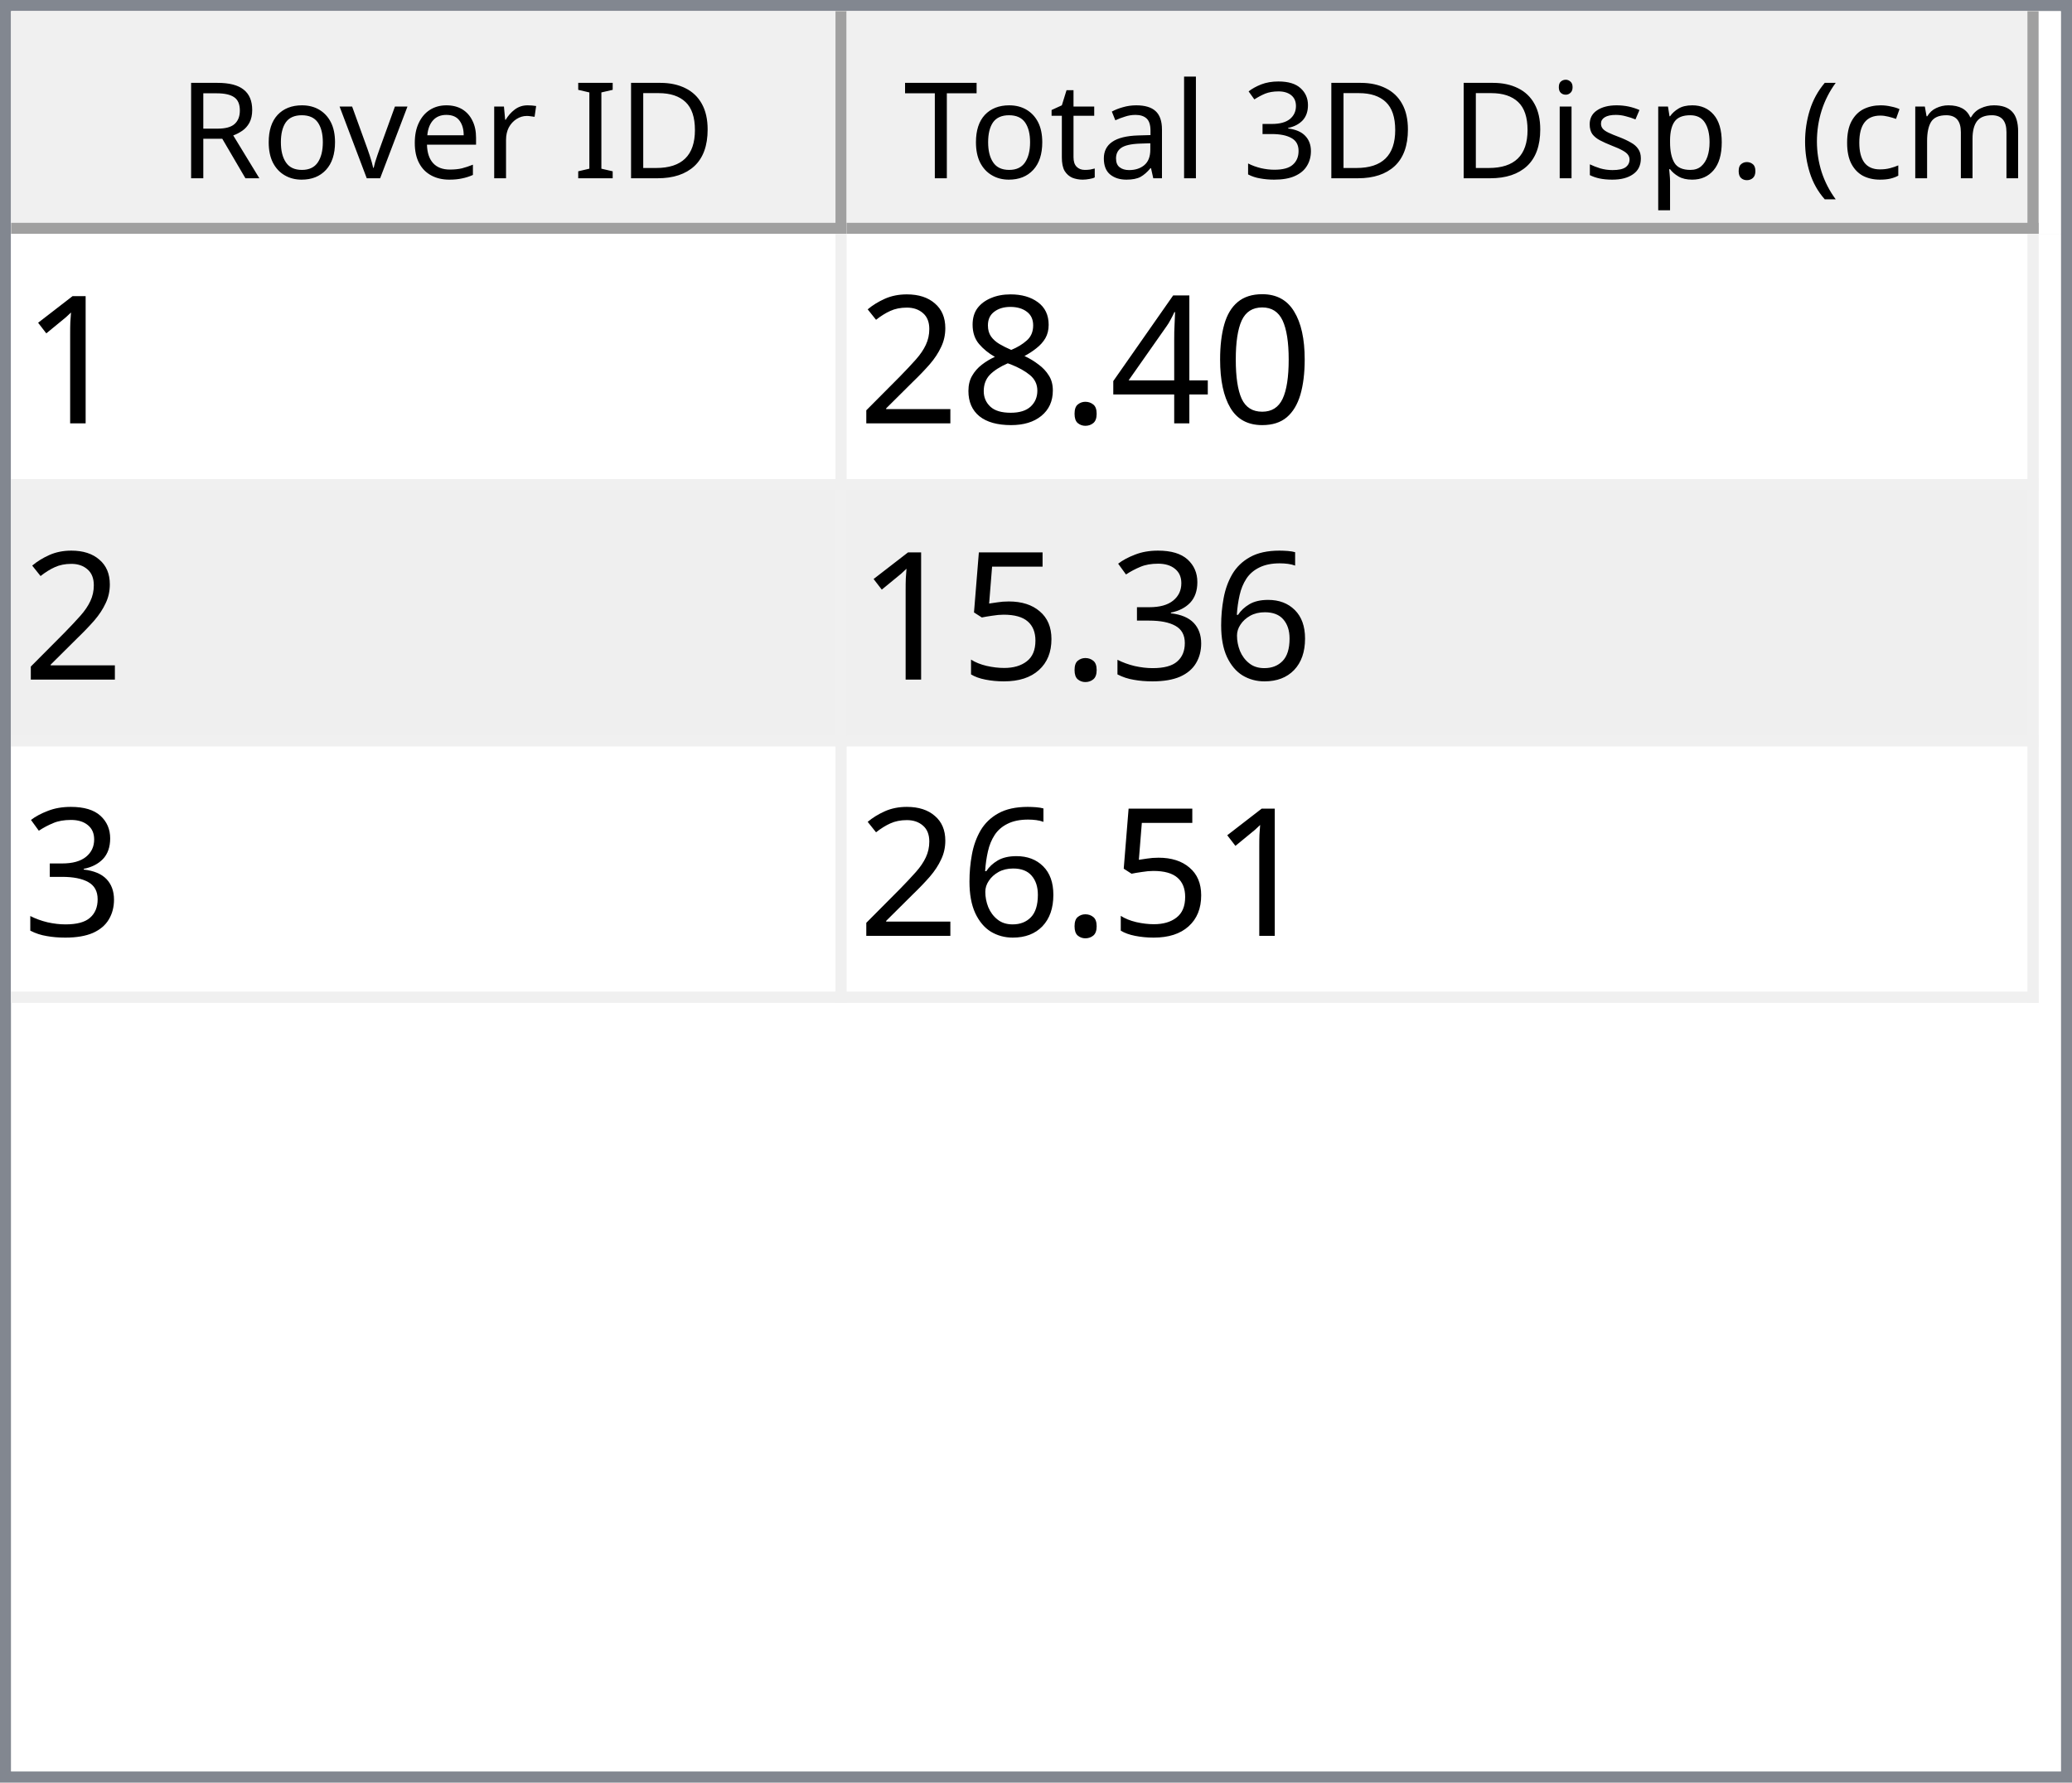
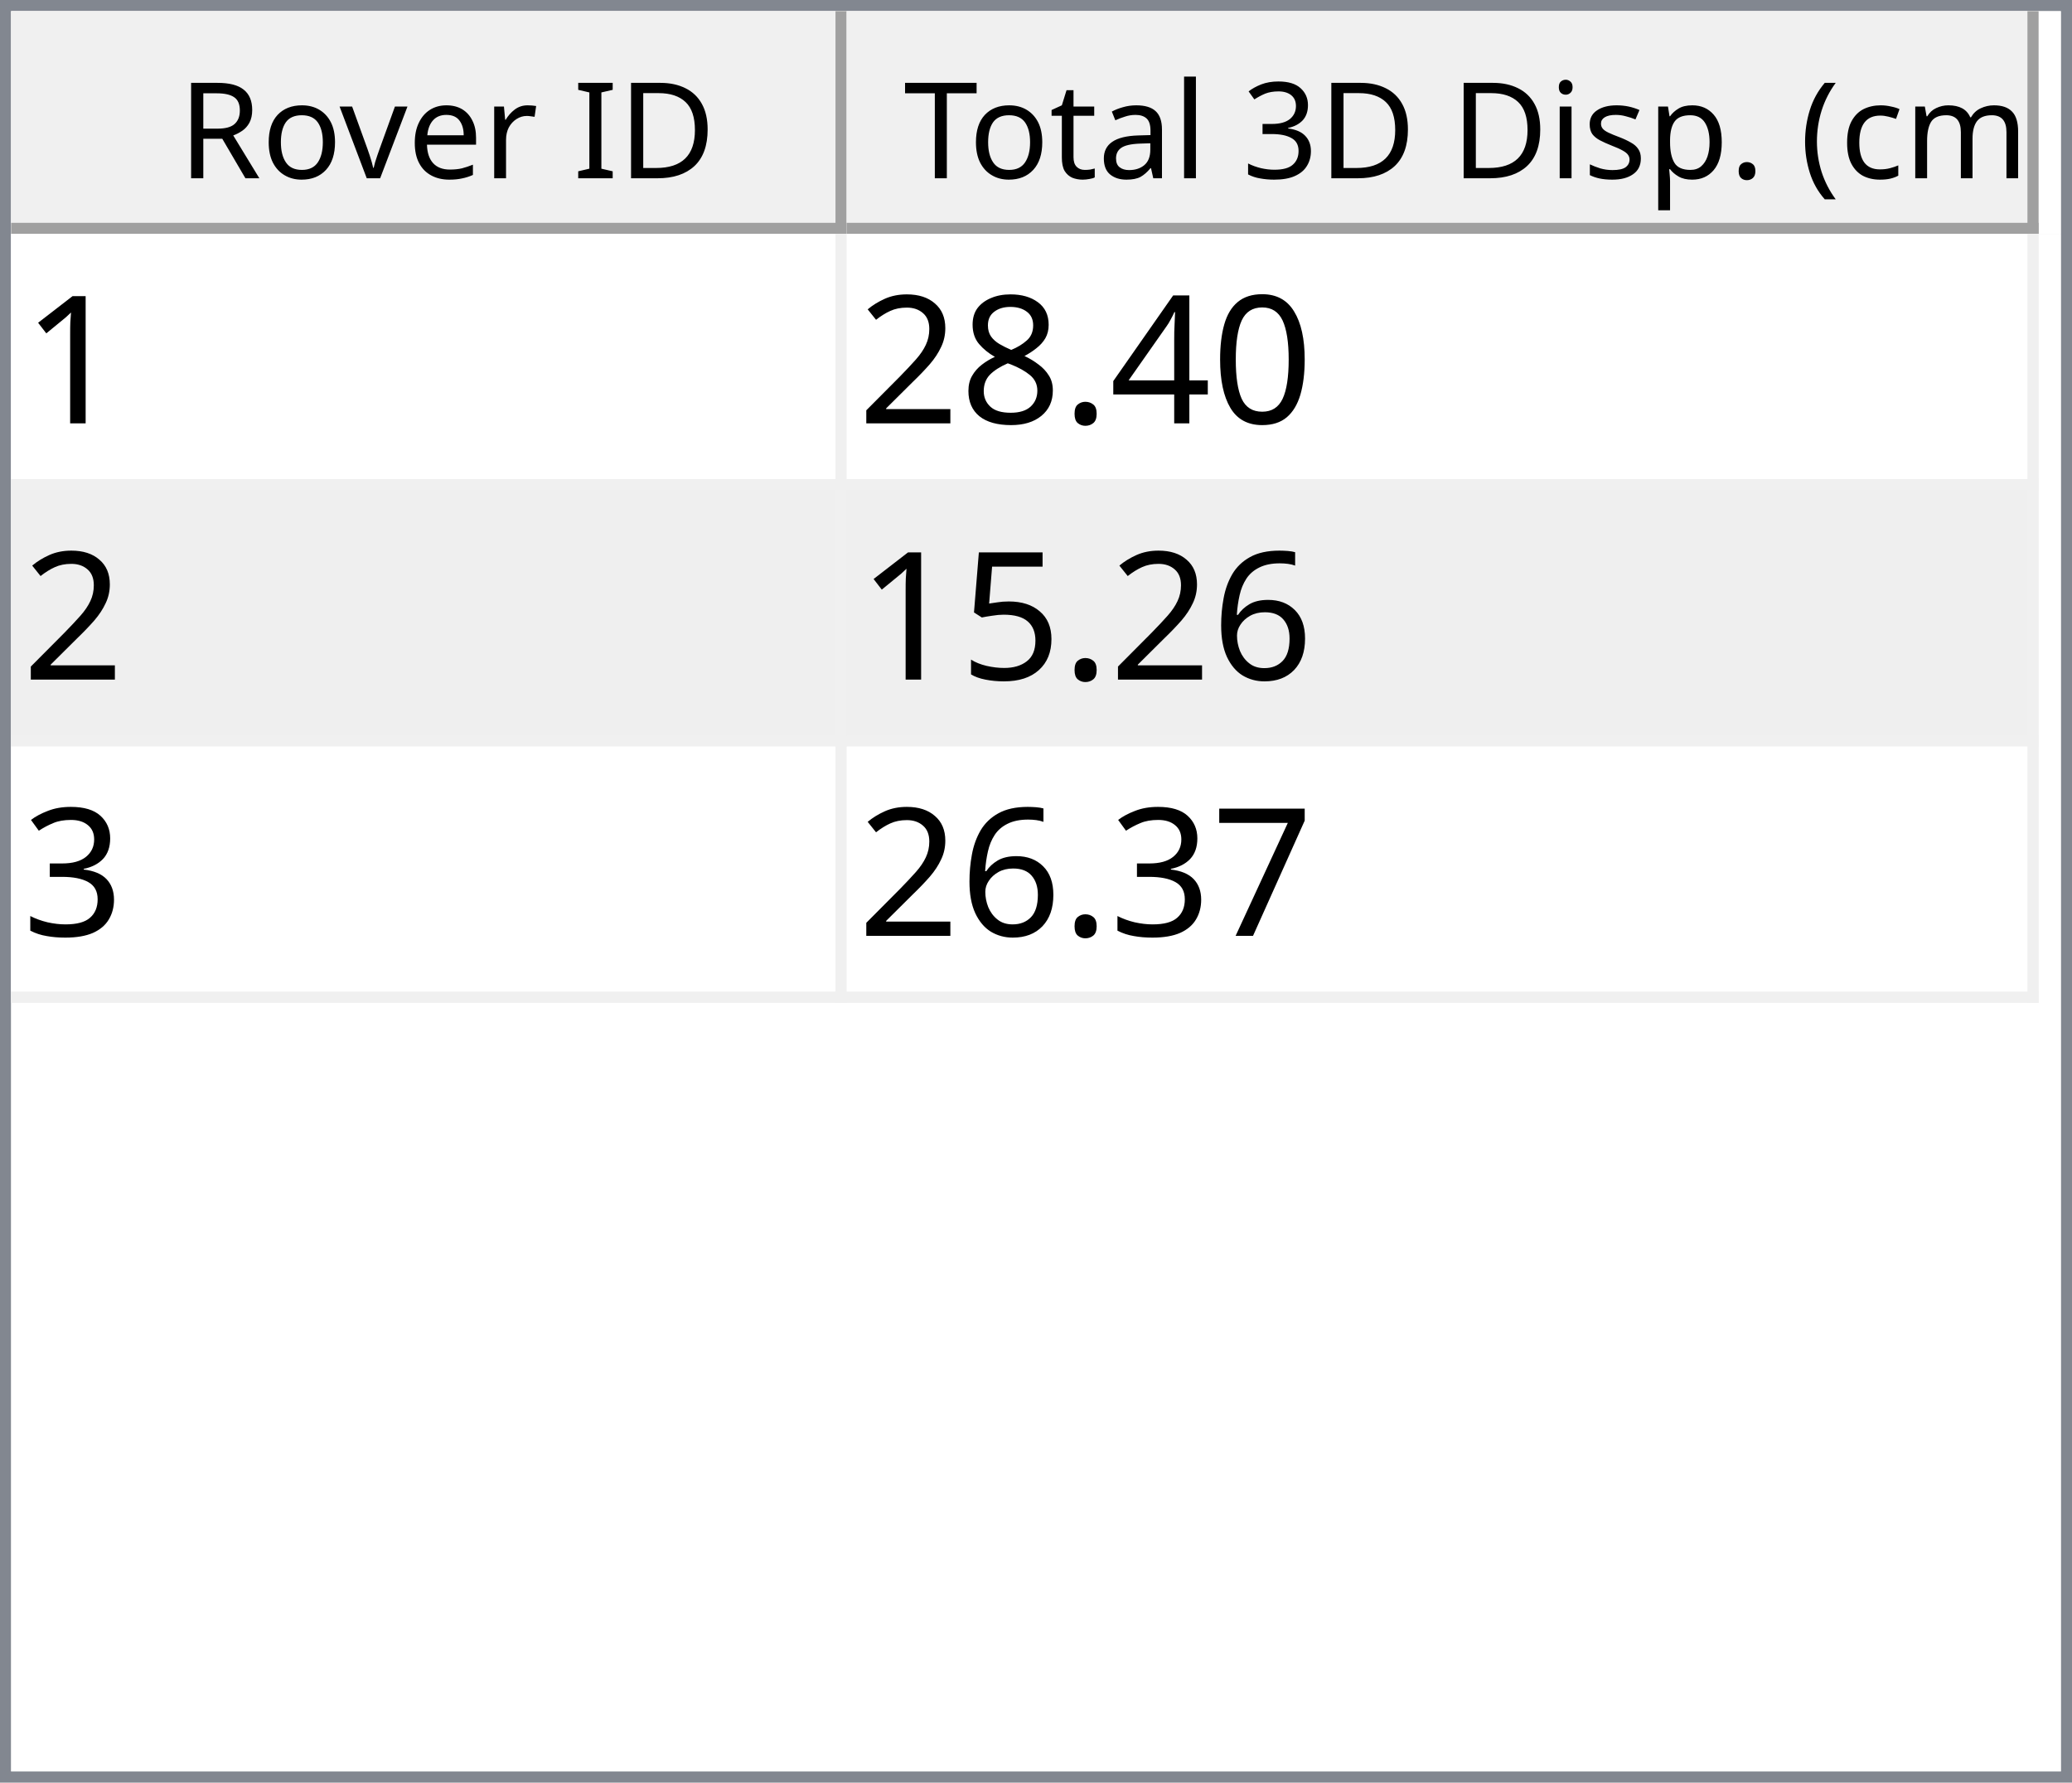
<svg xmlns="http://www.w3.org/2000/svg" style="fill-opacity:1; color-rendering:auto; color-interpolation:auto; text-rendering:auto; stroke:black; stroke-linecap:square; stroke-miterlimit:10; shape-rendering:auto; stroke-opacity:1; fill:black; stroke-dasharray:none; font-weight:normal; stroke-width:1; font-family:'Dialog'; font-style:normal; stroke-linejoin:miter; font-size:12px; stroke-dashoffset:0; image-rendering:auto;" width="186" height="160">
  <defs id="genericDefs" />
  <g>
    <defs id="defs1">
      <clipPath clipPathUnits="userSpaceOnUse" id="clipPath1">
        <path d="M0 0 L186 0 L186 160 L0 160 L0 0 Z" />
      </clipPath>
      <clipPath clipPathUnits="userSpaceOnUse" id="clipPath2">
        <path d="M0 0 L0 160 L186 160 L186 0 Z" />
      </clipPath>
      <clipPath clipPathUnits="userSpaceOnUse" id="clipPath3">
        <path d="M0 0 L0 20 L184 20 L184 0 Z" />
      </clipPath>
      <clipPath clipPathUnits="userSpaceOnUse" id="clipPath4">
        <path d="M0 0 L0 20 L75 20 L75 0 Z" />
      </clipPath>
      <clipPath clipPathUnits="userSpaceOnUse" id="clipPath5">
        <path d="M1 1 L1 19 L74 19 L74 1 Z" />
      </clipPath>
      <clipPath clipPathUnits="userSpaceOnUse" id="clipPath6">
        <path d="M0 0 L0 18 L73 18 L73 0 Z" />
      </clipPath>
      <clipPath clipPathUnits="userSpaceOnUse" id="clipPath7">
        <path d="M-0.5 -0.5 L-0.5 19.5 L74.5 19.5 L74.5 -0.5 Z" />
      </clipPath>
      <clipPath clipPathUnits="userSpaceOnUse" id="clipPath8">
        <path d="M0 0 L0 20 L107 20 L107 0 Z" />
      </clipPath>
      <clipPath clipPathUnits="userSpaceOnUse" id="clipPath9">
        <path d="M1 1 L1 19 L106 19 L106 1 Z" />
      </clipPath>
      <clipPath clipPathUnits="userSpaceOnUse" id="clipPath10">
        <path d="M0 0 L0 18 L105 18 L105 0 Z" />
      </clipPath>
      <clipPath clipPathUnits="userSpaceOnUse" id="clipPath11">
        <path d="M-0.5 -0.5 L-0.5 19.5 L106.5 19.5 L106.5 -0.5 Z" />
      </clipPath>
      <clipPath clipPathUnits="userSpaceOnUse" id="clipPath12">
        <path d="M0 0 L0 138 L184 138 L184 0 Z" />
      </clipPath>
      <clipPath clipPathUnits="userSpaceOnUse" id="clipPath13">
        <path d="M0 0 L0 69 L182 69 L182 0 Z" />
      </clipPath>
      <clipPath clipPathUnits="userSpaceOnUse" id="clipPath14">
        <path d="M-0.5 -0.5 L-0.5 68.5 L181.5 68.5 L181.5 -0.5 Z" />
      </clipPath>
      <clipPath clipPathUnits="userSpaceOnUse" id="clipPath15">
        <path d="M0 0 L0 22 L74 22 L74 0 Z" />
      </clipPath>
      <clipPath clipPathUnits="userSpaceOnUse" id="clipPath16">
        <path d="M0 0 L0 22 L106 22 L106 0 Z" />
      </clipPath>
      <font horiz-adv-x="64.551" id="font1">
        <font-face ascent="107.91" descent="25.098" units-per-em="100" style="font-style:normal; font-family:Segoe UI; font-weight:normal;" />
        <missing-glyph horiz-adv-x="64.551" d="M8.109 0 L8.109 68.266 L56.453 68.266 L56.453 0 L8.109 0 ZM15.328 7.234 L49.219 7.234 L49.219 61.031 L15.328 61.031 L15.328 7.234 Z" />
        <glyph unicode="D" horiz-adv-x="70.117" d="M9.188 0 L9.188 70.016 L28.516 70.016 Q65.531 70.016 65.531 35.891 Q65.531 19.672 55.25 9.836 Q44.969 0 27.734 0 L9.188 0 ZM17.391 62.594 L17.391 7.422 L27.828 7.422 Q41.609 7.422 49.273 14.797 Q56.938 22.172 56.938 35.688 Q56.938 62.594 28.328 62.594 L17.391 62.594 Z" />
        <glyph unicode="I" horiz-adv-x="26.611" d="M17.391 0 L9.188 0 L9.188 70.016 L17.391 70.016 L17.391 0 Z" />
        <glyph unicode=" " horiz-adv-x="27.393" d="" />
        <glyph unicode="r" horiz-adv-x="34.766" d="M34.188 41.891 Q32.078 43.5 28.125 43.5 Q23 43.5 19.555 38.672 Q16.109 33.844 16.109 25.484 L16.109 0 L8.109 0 L8.109 50 L16.109 50 L16.109 39.703 L16.312 39.703 Q18.016 44.969 21.531 47.922 Q25.047 50.875 29.391 50.875 Q32.516 50.875 34.188 50.203 L34.188 41.891 Z" />
        <glyph unicode="e" horiz-adv-x="52.295" d="M48.297 23 L12.984 23 Q13.188 14.656 17.484 10.109 Q21.781 5.562 29.297 5.562 Q37.75 5.562 44.828 11.141 L44.828 3.609 Q38.234 -1.172 27.391 -1.172 Q16.797 -1.172 10.742 5.641 Q4.688 12.453 4.688 24.812 Q4.688 36.469 11.305 43.82 Q17.922 51.172 27.734 51.172 Q37.547 51.172 42.922 44.828 Q48.297 38.484 48.297 27.203 L48.297 23 ZM40.094 29.781 Q40.047 36.719 36.75 40.578 Q33.453 44.438 27.594 44.438 Q21.922 44.438 17.969 40.383 Q14.016 36.328 13.094 29.781 L40.094 29.781 Z" />
        <glyph unicode="v" horiz-adv-x="47.9" d="M47.406 50 L27.484 0 L19.625 0 L0.688 50 L9.469 50 L22.172 13.672 Q23.578 9.672 23.922 6.688 L24.125 6.688 Q24.609 10.453 25.688 13.484 L38.969 50 L47.406 50 Z" />
        <glyph unicode="o" horiz-adv-x="58.594" d="M29 -1.172 Q17.922 -1.172 11.305 5.836 Q4.688 12.844 4.688 24.422 Q4.688 37.016 11.57 44.094 Q18.453 51.172 30.172 51.172 Q41.359 51.172 47.633 44.289 Q53.906 37.406 53.906 25.203 Q53.906 13.234 47.141 6.031 Q40.375 -1.172 29 -1.172 ZM29.594 44.438 Q21.875 44.438 17.383 39.188 Q12.891 33.938 12.891 24.703 Q12.891 15.828 17.43 10.695 Q21.969 5.562 29.594 5.562 Q37.359 5.562 41.531 10.594 Q45.703 15.625 45.703 24.906 Q45.703 34.281 41.531 39.359 Q37.359 44.438 29.594 44.438 Z" />
        <glyph unicode="R" horiz-adv-x="59.814" d="M59.375 0 L49.609 0 L37.891 19.625 Q36.281 22.359 34.766 24.289 Q33.25 26.219 31.664 27.438 Q30.078 28.656 28.25 29.219 Q26.422 29.781 24.125 29.781 L17.391 29.781 L17.391 0 L9.188 0 L9.188 70.016 L30.078 70.016 Q34.672 70.016 38.555 68.867 Q42.438 67.719 45.289 65.375 Q48.141 63.031 49.758 59.547 Q51.375 56.062 51.375 51.375 Q51.375 47.703 50.273 44.656 Q49.172 41.609 47.148 39.211 Q45.125 36.812 42.266 35.133 Q39.406 33.453 35.844 32.516 L35.844 32.328 Q37.594 31.547 38.891 30.547 Q40.188 29.547 41.359 28.18 Q42.531 26.812 43.68 25.078 Q44.828 23.344 46.234 21.047 L59.375 0 ZM17.391 62.594 L17.391 37.203 L28.516 37.203 Q31.594 37.203 34.203 38.133 Q36.812 39.062 38.719 40.797 Q40.625 42.531 41.703 45.047 Q42.781 47.562 42.781 50.688 Q42.781 56.297 39.141 59.445 Q35.5 62.594 28.609 62.594 L17.391 62.594 Z" />
        <glyph unicode=")" horiz-adv-x="30.176" d="M8.297 -15.922 L1.172 -15.922 Q16.406 2.344 16.406 26.812 Q16.406 51.469 1.078 70.016 L8.297 70.016 Q23.531 52.156 23.531 26.703 Q23.531 1.375 8.297 -15.922 Z" />
        <glyph unicode="m" horiz-adv-x="86.133" d="M79.109 0 L71.094 0 L71.094 28.719 Q71.094 37.016 68.531 40.727 Q65.969 44.438 59.906 44.438 Q54.781 44.438 51.195 39.75 Q47.609 35.062 47.609 28.516 L47.609 0 L39.594 0 L39.594 29.688 Q39.594 44.438 28.219 44.438 Q22.953 44.438 19.531 40.016 Q16.109 35.594 16.109 28.516 L16.109 0 L8.109 0 L8.109 50 L16.109 50 L16.109 42.094 L16.312 42.094 Q21.625 51.172 31.844 51.172 Q36.969 51.172 40.773 48.312 Q44.578 45.453 46 40.828 Q51.562 51.172 62.594 51.172 Q79.109 51.172 79.109 30.812 L79.109 0 Z" />
        <glyph unicode="c" horiz-adv-x="46.191" d="M42.188 2.297 Q36.422 -1.172 28.516 -1.172 Q17.828 -1.172 11.258 5.789 Q4.688 12.75 4.688 23.828 Q4.688 36.188 11.766 43.68 Q18.844 51.172 30.672 51.172 Q37.25 51.172 42.281 48.734 L42.281 40.531 Q36.719 44.438 30.375 44.438 Q22.703 44.438 17.797 38.945 Q12.891 33.453 12.891 24.516 Q12.891 15.719 17.508 10.641 Q22.125 5.562 29.891 5.562 Q36.422 5.562 42.188 9.906 L42.188 2.297 Z" />
        <glyph unicode="(" horiz-adv-x="30.176" d="M29.109 -15.922 L21.969 -15.922 Q6.844 1.375 6.844 26.703 Q6.844 52.156 21.969 70.016 L29.203 70.016 Q13.875 51.469 13.875 26.812 Q13.875 2.344 29.109 -15.922 Z" />
        <glyph unicode="." horiz-adv-x="21.68" d="M10.891 -1.078 Q8.641 -1.078 7.055 0.539 Q5.469 2.156 5.469 4.391 Q5.469 6.641 7.055 8.273 Q8.641 9.906 10.891 9.906 Q13.188 9.906 14.797 8.273 Q16.406 6.641 16.406 4.391 Q16.406 2.156 14.797 0.539 Q13.188 -1.078 10.891 -1.078 Z" />
        <glyph unicode="p" horiz-adv-x="58.789" d="M16.312 7.234 L16.109 7.234 L16.109 -23 L8.109 -23 L8.109 50 L16.109 50 L16.109 41.219 L16.312 41.219 Q22.219 51.172 33.594 51.172 Q43.266 51.172 48.688 44.461 Q54.109 37.75 54.109 26.469 Q54.109 13.922 48 6.375 Q41.891 -1.172 31.297 -1.172 Q21.578 -1.172 16.312 7.234 ZM16.109 27.391 L16.109 20.406 Q16.109 14.203 20.141 9.883 Q24.172 5.562 30.375 5.562 Q37.641 5.562 41.773 11.133 Q45.906 16.703 45.906 26.609 Q45.906 34.969 42.047 39.703 Q38.188 44.438 31.594 44.438 Q24.609 44.438 20.359 39.578 Q16.109 34.719 16.109 27.391 Z" />
        <glyph unicode="s" horiz-adv-x="42.432" d="M5.078 1.812 L5.078 10.406 Q11.625 5.562 19.484 5.562 Q30.031 5.562 30.031 12.594 Q30.031 14.594 29.125 15.992 Q28.219 17.391 26.68 18.461 Q25.141 19.531 23.07 20.383 Q21 21.234 18.609 22.172 Q15.281 23.484 12.766 24.828 Q10.25 26.172 8.57 27.859 Q6.891 29.547 6.031 31.695 Q5.172 33.844 5.172 36.719 Q5.172 40.234 6.789 42.945 Q8.406 45.656 11.086 47.484 Q13.766 49.312 17.211 50.242 Q20.656 51.172 24.312 51.172 Q30.812 51.172 35.938 48.922 L35.938 40.828 Q30.422 44.438 23.25 44.438 Q21 44.438 19.195 43.922 Q17.391 43.406 16.094 42.477 Q14.797 41.547 14.086 40.258 Q13.375 38.969 13.375 37.406 Q13.375 35.453 14.086 34.133 Q14.797 32.812 16.164 31.789 Q17.531 30.766 19.484 29.938 Q21.438 29.109 23.922 28.125 Q27.25 26.859 29.883 25.516 Q32.516 24.172 34.375 22.484 Q36.234 20.797 37.234 18.602 Q38.234 16.406 38.234 13.375 Q38.234 9.672 36.602 6.938 Q34.969 4.203 32.234 2.398 Q29.5 0.594 25.93 -0.289 Q22.359 -1.172 18.453 -1.172 Q10.75 -1.172 5.078 1.812 Z" />
        <glyph unicode="i" horiz-adv-x="24.219" d="M12.203 62.703 Q10.062 62.703 8.547 64.164 Q7.031 65.625 7.031 67.875 Q7.031 70.125 8.547 71.609 Q10.062 73.094 12.203 73.094 Q14.406 73.094 15.945 71.609 Q17.484 70.125 17.484 67.875 Q17.484 65.719 15.945 64.211 Q14.406 62.703 12.203 62.703 ZM16.109 0 L8.109 0 L8.109 50 L16.109 50 L16.109 0 Z" />
        <glyph unicode="3" horiz-adv-x="53.906" d="M46.531 19.828 Q46.531 15.094 44.75 11.211 Q42.969 7.328 39.719 4.57 Q36.469 1.812 31.93 0.297 Q27.391 -1.219 21.922 -1.219 Q11.922 -1.219 6 2.594 L6 11.188 Q13.094 5.609 22.219 5.609 Q25.875 5.609 28.828 6.539 Q31.781 7.469 33.906 9.227 Q36.031 10.984 37.18 13.477 Q38.328 15.969 38.328 19.094 Q38.328 32.812 18.797 32.812 L12.984 32.812 L12.984 39.594 L18.5 39.594 Q35.797 39.594 35.797 52.484 Q35.797 64.406 22.609 64.406 Q15.188 64.406 8.688 59.422 L8.688 67.188 Q15.375 71.188 24.609 71.188 Q29 71.188 32.57 69.969 Q36.141 68.75 38.68 66.555 Q41.219 64.359 42.609 61.281 Q44 58.203 44 54.5 Q44 40.672 30.031 36.719 L30.031 36.531 Q33.594 36.141 36.625 34.797 Q39.656 33.453 41.852 31.305 Q44.047 29.156 45.289 26.25 Q46.531 23.344 46.531 19.828 Z" />
        <glyph unicode="l" horiz-adv-x="24.219" d="M16.109 0 L8.109 0 L8.109 74.031 L16.109 74.031 L16.109 0 Z" />
        <glyph unicode="a" horiz-adv-x="50.879" d="M43.891 0 L35.891 0 L35.891 7.812 L35.688 7.812 Q30.469 -1.172 20.312 -1.172 Q12.844 -1.172 8.617 2.781 Q4.391 6.734 4.391 13.281 Q4.391 27.297 20.906 29.594 L35.891 31.688 Q35.891 44.438 25.594 44.438 Q16.547 44.438 9.281 38.281 L9.281 46.484 Q16.656 51.172 26.266 51.172 Q43.891 51.172 43.891 32.516 L43.891 0 ZM35.891 25.297 L23.828 23.641 Q18.266 22.859 15.43 20.875 Q12.594 18.891 12.594 13.875 Q12.594 10.203 15.211 7.883 Q17.828 5.562 22.172 5.562 Q28.125 5.562 32.008 9.742 Q35.891 13.922 35.891 20.312 L35.891 25.297 Z" />
        <glyph unicode="t" horiz-adv-x="33.887" d="M31.297 0.484 Q28.469 -1.078 23.828 -1.078 Q10.688 -1.078 10.688 13.578 L10.688 43.172 L2.094 43.172 L2.094 50 L10.688 50 L10.688 62.203 L18.703 64.797 L18.703 50 L31.297 50 L31.297 43.172 L18.703 43.172 L18.703 14.984 Q18.703 9.969 20.414 7.82 Q22.125 5.672 26.078 5.672 Q29.109 5.672 31.297 7.328 L31.297 0.484 Z" />
        <glyph unicode="T" horiz-adv-x="52.393" d="M50.594 62.594 L30.375 62.594 L30.375 0 L22.172 0 L22.172 62.594 L2 62.594 L2 70.016 L50.594 70.016 L50.594 62.594 Z" />
      </font>
      <font horiz-adv-x="75.0" id="font2">
        <font-face ascent="100.537" descent="21.973" units-per-em="100" style="font-style:normal; font-family:sans-serif; font-weight:normal;" />
        <missing-glyph horiz-adv-x="75.0" d="M12.5 0 L12.5 62.5 L62.5 62.5 L62.5 0 L12.5 0 ZM14.062 1.562 L60.938 1.562 L60.938 60.938 L14.062 60.938 L14.062 1.562 Z" />
        <glyph unicode="1" horiz-adv-x="55.615" d="M37.25 0 L28.469 0 L28.469 56 Q25.297 52.984 20.141 49.953 Q14.984 46.922 10.891 45.406 L10.891 53.906 Q18.266 57.375 23.781 62.305 Q29.297 67.234 31.594 71.875 L37.25 71.875 L37.25 0 Z" />
        <glyph unicode="0" horiz-adv-x="55.615" d="M4.156 35.297 Q4.156 48 6.766 55.742 Q9.375 63.484 14.523 67.68 Q19.672 71.875 27.484 71.875 Q33.25 71.875 37.594 69.555 Q41.938 67.234 44.773 62.867 Q47.609 58.5 49.219 52.227 Q50.828 45.953 50.828 35.297 Q50.828 22.703 48.242 14.969 Q45.656 7.234 40.508 3.008 Q35.359 -1.219 27.484 -1.219 Q17.141 -1.219 11.234 6.203 Q4.156 15.141 4.156 35.297 ZM13.188 35.297 Q13.188 17.672 17.312 11.836 Q21.438 6 27.484 6 Q33.547 6 37.672 11.859 Q41.797 17.719 41.797 35.297 Q41.797 52.984 37.672 58.789 Q33.547 64.594 27.391 64.594 Q21.344 64.594 17.719 59.469 Q13.188 52.938 13.188 35.297 Z" />
        <glyph unicode="4" horiz-adv-x="55.615" d="M32.328 0 L32.328 17.141 L1.266 17.141 L1.266 25.203 L33.938 71.578 L41.109 71.578 L41.109 25.203 L50.781 25.203 L50.781 17.141 L41.109 17.141 L41.109 0 L32.328 0 ZM32.328 25.203 L32.328 57.469 L9.906 25.203 L32.328 25.203 Z" />
        <glyph unicode="." horiz-adv-x="27.783" d="M9.078 0 L9.078 10.016 L19.094 10.016 L19.094 0 L9.078 0 Z" />
        <glyph unicode="8" horiz-adv-x="55.615" d="M17.672 38.812 Q12.203 40.828 9.57 44.539 Q6.938 48.25 6.938 53.422 Q6.938 61.234 12.555 66.555 Q18.172 71.875 27.484 71.875 Q36.859 71.875 42.578 66.43 Q48.297 60.984 48.297 53.172 Q48.297 48.188 45.68 44.508 Q43.062 40.828 37.75 38.812 Q44.344 36.672 47.781 31.883 Q51.219 27.094 51.219 20.453 Q51.219 11.281 44.727 5.031 Q38.234 -1.219 27.641 -1.219 Q17.047 -1.219 10.547 5.055 Q4.047 11.328 4.047 20.703 Q4.047 27.688 7.594 32.398 Q11.141 37.109 17.672 38.812 ZM15.922 53.719 Q15.922 48.641 19.195 45.414 Q22.469 42.188 27.688 42.188 Q32.766 42.188 36.016 45.383 Q39.266 48.578 39.266 53.219 Q39.266 58.062 35.914 61.359 Q32.562 64.656 27.594 64.656 Q22.562 64.656 19.242 61.43 Q15.922 58.203 15.922 53.719 ZM13.094 20.656 Q13.094 16.891 14.875 13.375 Q16.656 9.859 20.172 7.93 Q23.688 6 27.734 6 Q34.031 6 38.133 10.055 Q42.234 14.109 42.234 20.359 Q42.234 26.703 38.016 30.859 Q33.797 35.016 27.438 35.016 Q21.234 35.016 17.164 30.914 Q13.094 26.812 13.094 20.656 Z" />
        <glyph unicode="2" horiz-adv-x="55.615" d="M50.344 8.453 L50.344 0 L3.031 0 Q2.938 3.172 4.047 6.109 Q5.859 10.938 9.836 15.625 Q13.812 20.312 21.344 26.469 Q33.016 36.031 37.117 41.625 Q41.219 47.219 41.219 52.203 Q41.219 57.422 37.477 61.008 Q33.734 64.594 27.734 64.594 Q21.391 64.594 17.578 60.789 Q13.766 56.984 13.719 50.25 L4.688 51.172 Q5.609 61.281 11.664 66.578 Q17.719 71.875 27.938 71.875 Q38.234 71.875 44.242 66.164 Q50.25 60.453 50.25 52 Q50.25 47.703 48.492 43.555 Q46.734 39.406 42.656 34.812 Q38.578 30.219 29.109 22.219 Q21.188 15.578 18.945 13.211 Q16.703 10.844 15.234 8.453 L50.344 8.453 Z" />
        <glyph unicode="6" horiz-adv-x="55.615" d="M49.75 54.047 L41.016 53.375 Q39.844 58.547 37.703 60.891 Q34.125 64.656 28.906 64.656 Q24.703 64.656 21.531 62.312 Q17.391 59.281 14.992 53.469 Q12.594 47.656 12.5 36.922 Q15.672 41.75 20.266 44.094 Q24.859 46.438 29.891 46.438 Q38.672 46.438 44.852 39.969 Q51.031 33.5 51.031 23.25 Q51.031 16.5 48.125 10.719 Q45.219 4.938 40.141 1.859 Q35.062 -1.219 28.609 -1.219 Q17.625 -1.219 10.695 6.859 Q3.766 14.938 3.766 33.5 Q3.766 54.25 11.422 63.672 Q18.109 71.875 29.438 71.875 Q37.891 71.875 43.289 67.141 Q48.688 62.406 49.75 54.047 ZM13.875 23.188 Q13.875 18.656 15.797 14.508 Q17.719 10.359 21.188 8.18 Q24.656 6 28.469 6 Q34.031 6 38.039 10.492 Q42.047 14.984 42.047 22.703 Q42.047 30.125 38.086 34.398 Q34.125 38.672 28.125 38.672 Q22.172 38.672 18.023 34.398 Q13.875 30.125 13.875 23.188 Z" />
+         <glyph unicode="5" horiz-adv-x="55.615" d="M4.156 18.75 L13.375 19.531 Q14.406 12.797 18.141 9.398 Q21.875 6 27.156 6 Q33.5 6 37.891 10.789 Q42.281 15.578 42.281 23.484 Q42.281 31 38.062 35.352 Q33.844 39.703 27 39.703 Q22.75 39.703 19.336 37.773 Q15.922 35.844 13.969 32.766 L5.719 33.844 L12.641 70.609 L48.25 70.609 L48.25 62.203 L19.672 62.203 L15.828 42.969 Q22.266 47.469 29.344 47.469 Q38.719 47.469 45.164 40.969 Q51.609 34.469 51.609 24.266 Q51.609 14.547 45.953 7.469 Q39.062 -1.219 27.156 -1.219 Q17.391 -1.219 11.211 4.25 Q5.031 9.719 4.156 18.75 Z" />
        <glyph unicode="3" horiz-adv-x="55.615" d="M4.203 18.891 L12.984 20.062 Q14.5 12.594 18.141 9.297 Q21.781 6 27 6 Q33.203 6 37.477 10.297 Q41.75 14.594 41.75 20.953 Q41.75 27 37.797 30.93 Q33.844 34.859 27.734 34.859 Q25.25 34.859 21.531 33.891 L22.516 41.609 Q23.391 41.5 23.922 41.5 Q29.547 41.5 34.039 44.43 Q38.531 47.359 38.531 53.469 Q38.531 58.297 35.258 61.477 Q31.984 64.656 26.812 64.656 Q21.688 64.656 18.266 61.43 Q14.844 58.203 13.875 51.766 L5.078 53.328 Q6.688 62.156 12.398 67.016 Q18.109 71.875 26.609 71.875 Q32.469 71.875 37.398 69.359 Q42.328 66.844 44.945 62.5 Q47.562 58.156 47.562 53.266 Q47.562 48.641 45.07 44.828 Q42.578 41.016 37.703 38.766 Q44.047 37.312 47.562 32.695 Q51.078 28.078 51.078 21.141 Q51.078 11.766 44.242 5.25 Q37.406 -1.266 26.953 -1.266 Q17.531 -1.266 11.305 4.352 Q5.078 9.969 4.203 18.891 Z" />
-         <glyph unicode="5" horiz-adv-x="55.615" d="M4.156 18.75 L13.375 19.531 Q14.406 12.797 18.141 9.398 Q21.875 6 27.156 6 Q33.5 6 37.891 10.789 Q42.281 15.578 42.281 23.484 Q42.281 31 38.062 35.352 Q33.844 39.703 27 39.703 Q22.75 39.703 19.336 37.773 Q15.922 35.844 13.969 32.766 L5.719 33.844 L12.641 70.609 L48.25 70.609 L48.25 62.203 L19.672 62.203 L15.828 42.969 Q22.266 47.469 29.344 47.469 Q38.719 47.469 45.164 40.969 Q51.609 34.469 51.609 24.266 Q51.609 14.547 45.953 7.469 Q39.062 -1.219 27.156 -1.219 Q17.391 -1.219 11.211 4.25 Q5.031 9.719 4.156 18.75 Z" />
+         <glyph unicode="7" horiz-adv-x="55.615" d="M4.734 62.203 L4.734 70.656 L51.078 70.656 L51.078 63.812 Q44.234 56.547 37.523 44.484 Q30.812 32.422 27.156 19.672 Q24.516 10.688 23.781 0 L14.75 0 Q14.891 8.453 18.062 20.414 Q21.234 32.375 27.172 43.484 Q33.109 54.594 39.797 62.203 L4.734 62.203 Z" />
      </font>
    </defs>
    <g style="fill:white; stroke:white;">
      <rect x="0" y="0" width="186" style="clip-path:url(#clipPath1); stroke:none;" height="160" />
    </g>
    <g style="fill:white; text-rendering:optimizeSpeed; color-rendering:optimizeSpeed; image-rendering:optimizeSpeed; shape-rendering:crispEdges; stroke:white; color-interpolation:sRGB;">
      <rect x="0" width="186" height="160" y="0" style="stroke:none;" />
      <path style="stroke:none;" d="M0 160 L186 160 L186 0 L0 0 Z" />
    </g>
    <g style="fill:rgb(240,240,240); font-family:'Segoe UI'; stroke:rgb(240,240,240);">
      <rect x="0" y="0" width="186" style="clip-path:url(#clipPath2); stroke:none;" height="160" />
    </g>
    <g style="fill:rgb(130,135,144); font-family:'Segoe UI'; stroke:rgb(130,135,144);">
      <path d="M0 0 L186 0 L186 160 L0 160 L0 0 ZM1 1 L185 1 L185 159 L1 159 L1 1 Z" style="fill-rule:evenodd; clip-path:url(#clipPath2); stroke:none;" />
    </g>
    <g style="fill:white; font-family:'Segoe UI'; stroke:white;" transform="translate(1,1)">
      <rect x="0" y="0" width="184" style="clip-path:url(#clipPath3); stroke:none;" height="20" />
    </g>
    <g style="fill:rgb(240,240,240); font-family:'Segoe UI'; stroke:rgb(240,240,240);" transform="translate(1,1)">
      <rect x="0" y="0" width="75" style="clip-path:url(#clipPath4); stroke:none;" height="20" />
    </g>
    <g style="font-family:'Segoe UI';" transform="translate(2,2)">
      <text x="14" xml:space="preserve" y="14" style="clip-path:url(#clipPath6); stroke:none;">Rover ID</text>
    </g>
    <g style="fill:rgb(160,160,160); font-family:'Segoe UI'; stroke:rgb(160,160,160); stroke-linejoin:bevel;" transform="translate(1.5,1.5)">
      <line x1="74" x2="74" y1="0" style="fill:none; clip-path:url(#clipPath7);" y2="19" />
    </g>
    <g style="fill:rgb(160,160,160); font-family:'Segoe UI'; stroke:rgb(160,160,160); stroke-linejoin:bevel;" transform="matrix(1,0,0,1,1,1) translate(0.5,0.5)">
      <line x1="0" x2="74" y1="19" style="fill:none; clip-path:url(#clipPath7);" y2="19" />
    </g>
    <g style="fill:rgb(240,240,240); font-family:'Segoe UI'; stroke:rgb(240,240,240);" transform="translate(76,1)">
      <rect x="0" y="0" width="107" style="clip-path:url(#clipPath8); stroke:none;" height="20" />
    </g>
    <g style="font-family:'Segoe UI';" transform="translate(77,2)">
      <text x="1" xml:space="preserve" y="14" style="clip-path:url(#clipPath10); stroke:none;"> Total 3D Disp. (cm)</text>
    </g>
    <g style="fill:rgb(160,160,160); font-family:'Segoe UI'; stroke:rgb(160,160,160); stroke-linejoin:bevel;" transform="translate(76.5,1.5)">
      <line x1="106" x2="106" y1="0" style="fill:none; clip-path:url(#clipPath11);" y2="19" />
    </g>
    <g style="fill:rgb(160,160,160); font-family:'Segoe UI'; stroke:rgb(160,160,160); stroke-linejoin:bevel;" transform="matrix(1,0,0,1,76,1) translate(0.5,0.5)">
      <line x1="0" x2="106" y1="19" style="fill:none; clip-path:url(#clipPath11);" y2="19" />
    </g>
    <g style="fill:white; font-family:'Segoe UI'; stroke:white;" transform="translate(1,21)">
      <rect x="0" y="0" width="184" style="clip-path:url(#clipPath12); stroke:none;" height="138" />
    </g>
    <g style="fill:rgb(240,240,240); font-size:16px; font-family:sans-serif; stroke:rgb(240,240,240);" transform="translate(1,21)">
      <rect x="0" y="0" width="182" style="clip-path:url(#clipPath13); stroke:none;" height="69" />
      <line transform="translate(0.5,0.5)" x1="0" x2="181" y1="22" style="clip-path:url(#clipPath14); fill:none; stroke-linejoin:bevel;" y2="22" />
    </g>
    <g transform="matrix(1,0,0,1,1,21) translate(0.5,0.5)" style="fill:rgb(240,240,240); font-size:16px; font-family:sans-serif; stroke:rgb(240,240,240); stroke-linejoin:bevel;">
      <line x1="0" x2="181" y1="45" style="fill:none; clip-path:url(#clipPath14);" y2="45" />
    </g>
    <g transform="matrix(1,0,0,1,1,21) translate(0.5,0.5)" style="fill:rgb(240,240,240); font-size:16px; font-family:sans-serif; stroke:rgb(240,240,240); stroke-linejoin:bevel;">
      <line x1="0" x2="181" y1="68" style="fill:none; clip-path:url(#clipPath14);" y2="68" />
    </g>
    <g transform="matrix(1,0,0,1,1,21) translate(0.5,0.5)" style="fill:rgb(240,240,240); font-size:16px; font-family:sans-serif; stroke:rgb(240,240,240); stroke-linejoin:bevel;">
      <line x1="74" x2="74" y1="0" style="fill:none; clip-path:url(#clipPath14);" y2="68" />
    </g>
    <g transform="matrix(1,0,0,1,1,21) translate(0.5,0.5)" style="fill:rgb(240,240,240); font-size:16px; font-family:sans-serif; stroke:rgb(240,240,240); stroke-linejoin:bevel;">
      <line x1="181" x2="181" y1="0" style="fill:none; clip-path:url(#clipPath14);" y2="68" />
    </g>
    <g style="fill:white; font-size:16px; font-family:sans-serif; stroke:white;" transform="matrix(1,0,0,1,1,21)">
      <rect x="0" y="0" width="74" style="clip-path:url(#clipPath15); stroke:none;" height="22" />
      <text x="1" y="17" style="fill:black; clip-path:url(#clipPath15); stroke:none;" xml:space="preserve">1</text>
    </g>
    <g style="fill:white; font-size:16px; font-family:sans-serif; stroke:white;" transform="matrix(1,0,0,1,1,21) translate(75,0)">
      <rect x="0" y="0" width="106" style="clip-path:url(#clipPath16); stroke:none;" height="22" />
      <text x="1" y="17" style="fill:black; clip-path:url(#clipPath16); stroke:none;" xml:space="preserve">28.40</text>
    </g>
    <g style="fill:rgb(239,239,239); font-size:16px; font-family:sans-serif; stroke:rgb(239,239,239);" transform="matrix(1,0,0,1,1,21) translate(0,23)">
      <rect x="0" y="0" width="74" style="clip-path:url(#clipPath15); stroke:none;" height="22" />
      <text x="1" y="17" style="fill:black; clip-path:url(#clipPath15); stroke:none;" xml:space="preserve">2</text>
    </g>
    <g style="fill:rgb(239,239,239); font-size:16px; font-family:sans-serif; stroke:rgb(239,239,239);" transform="matrix(1,0,0,1,1,21) translate(75,23)">
      <rect x="0" y="0" width="106" style="clip-path:url(#clipPath16); stroke:none;" height="22" />
-       <text x="1" y="17" style="fill:black; clip-path:url(#clipPath16); stroke:none;" xml:space="preserve">15.36</text>
+       <text x="1" y="17" style="fill:black; clip-path:url(#clipPath16); stroke:none;" xml:space="preserve">15.26</text>
    </g>
    <g style="fill:white; font-size:16px; font-family:sans-serif; stroke:white;" transform="matrix(1,0,0,1,1,21) translate(0,46)">
      <rect x="0" y="0" width="74" style="clip-path:url(#clipPath15); stroke:none;" height="22" />
      <text x="1" y="17" style="fill:black; clip-path:url(#clipPath15); stroke:none;" xml:space="preserve">3</text>
    </g>
    <g style="fill:white; font-size:16px; font-family:sans-serif; stroke:white;" transform="matrix(1,0,0,1,1,21) translate(75,46)">
      <rect x="0" y="0" width="106" style="clip-path:url(#clipPath16); stroke:none;" height="22" />
-       <text x="1" y="17" style="fill:black; clip-path:url(#clipPath16); stroke:none;" xml:space="preserve">26.51</text>
+       <text x="1" y="17" style="fill:black; clip-path:url(#clipPath16); stroke:none;" xml:space="preserve">26.37</text>
    </g>
  </g>
</svg>
